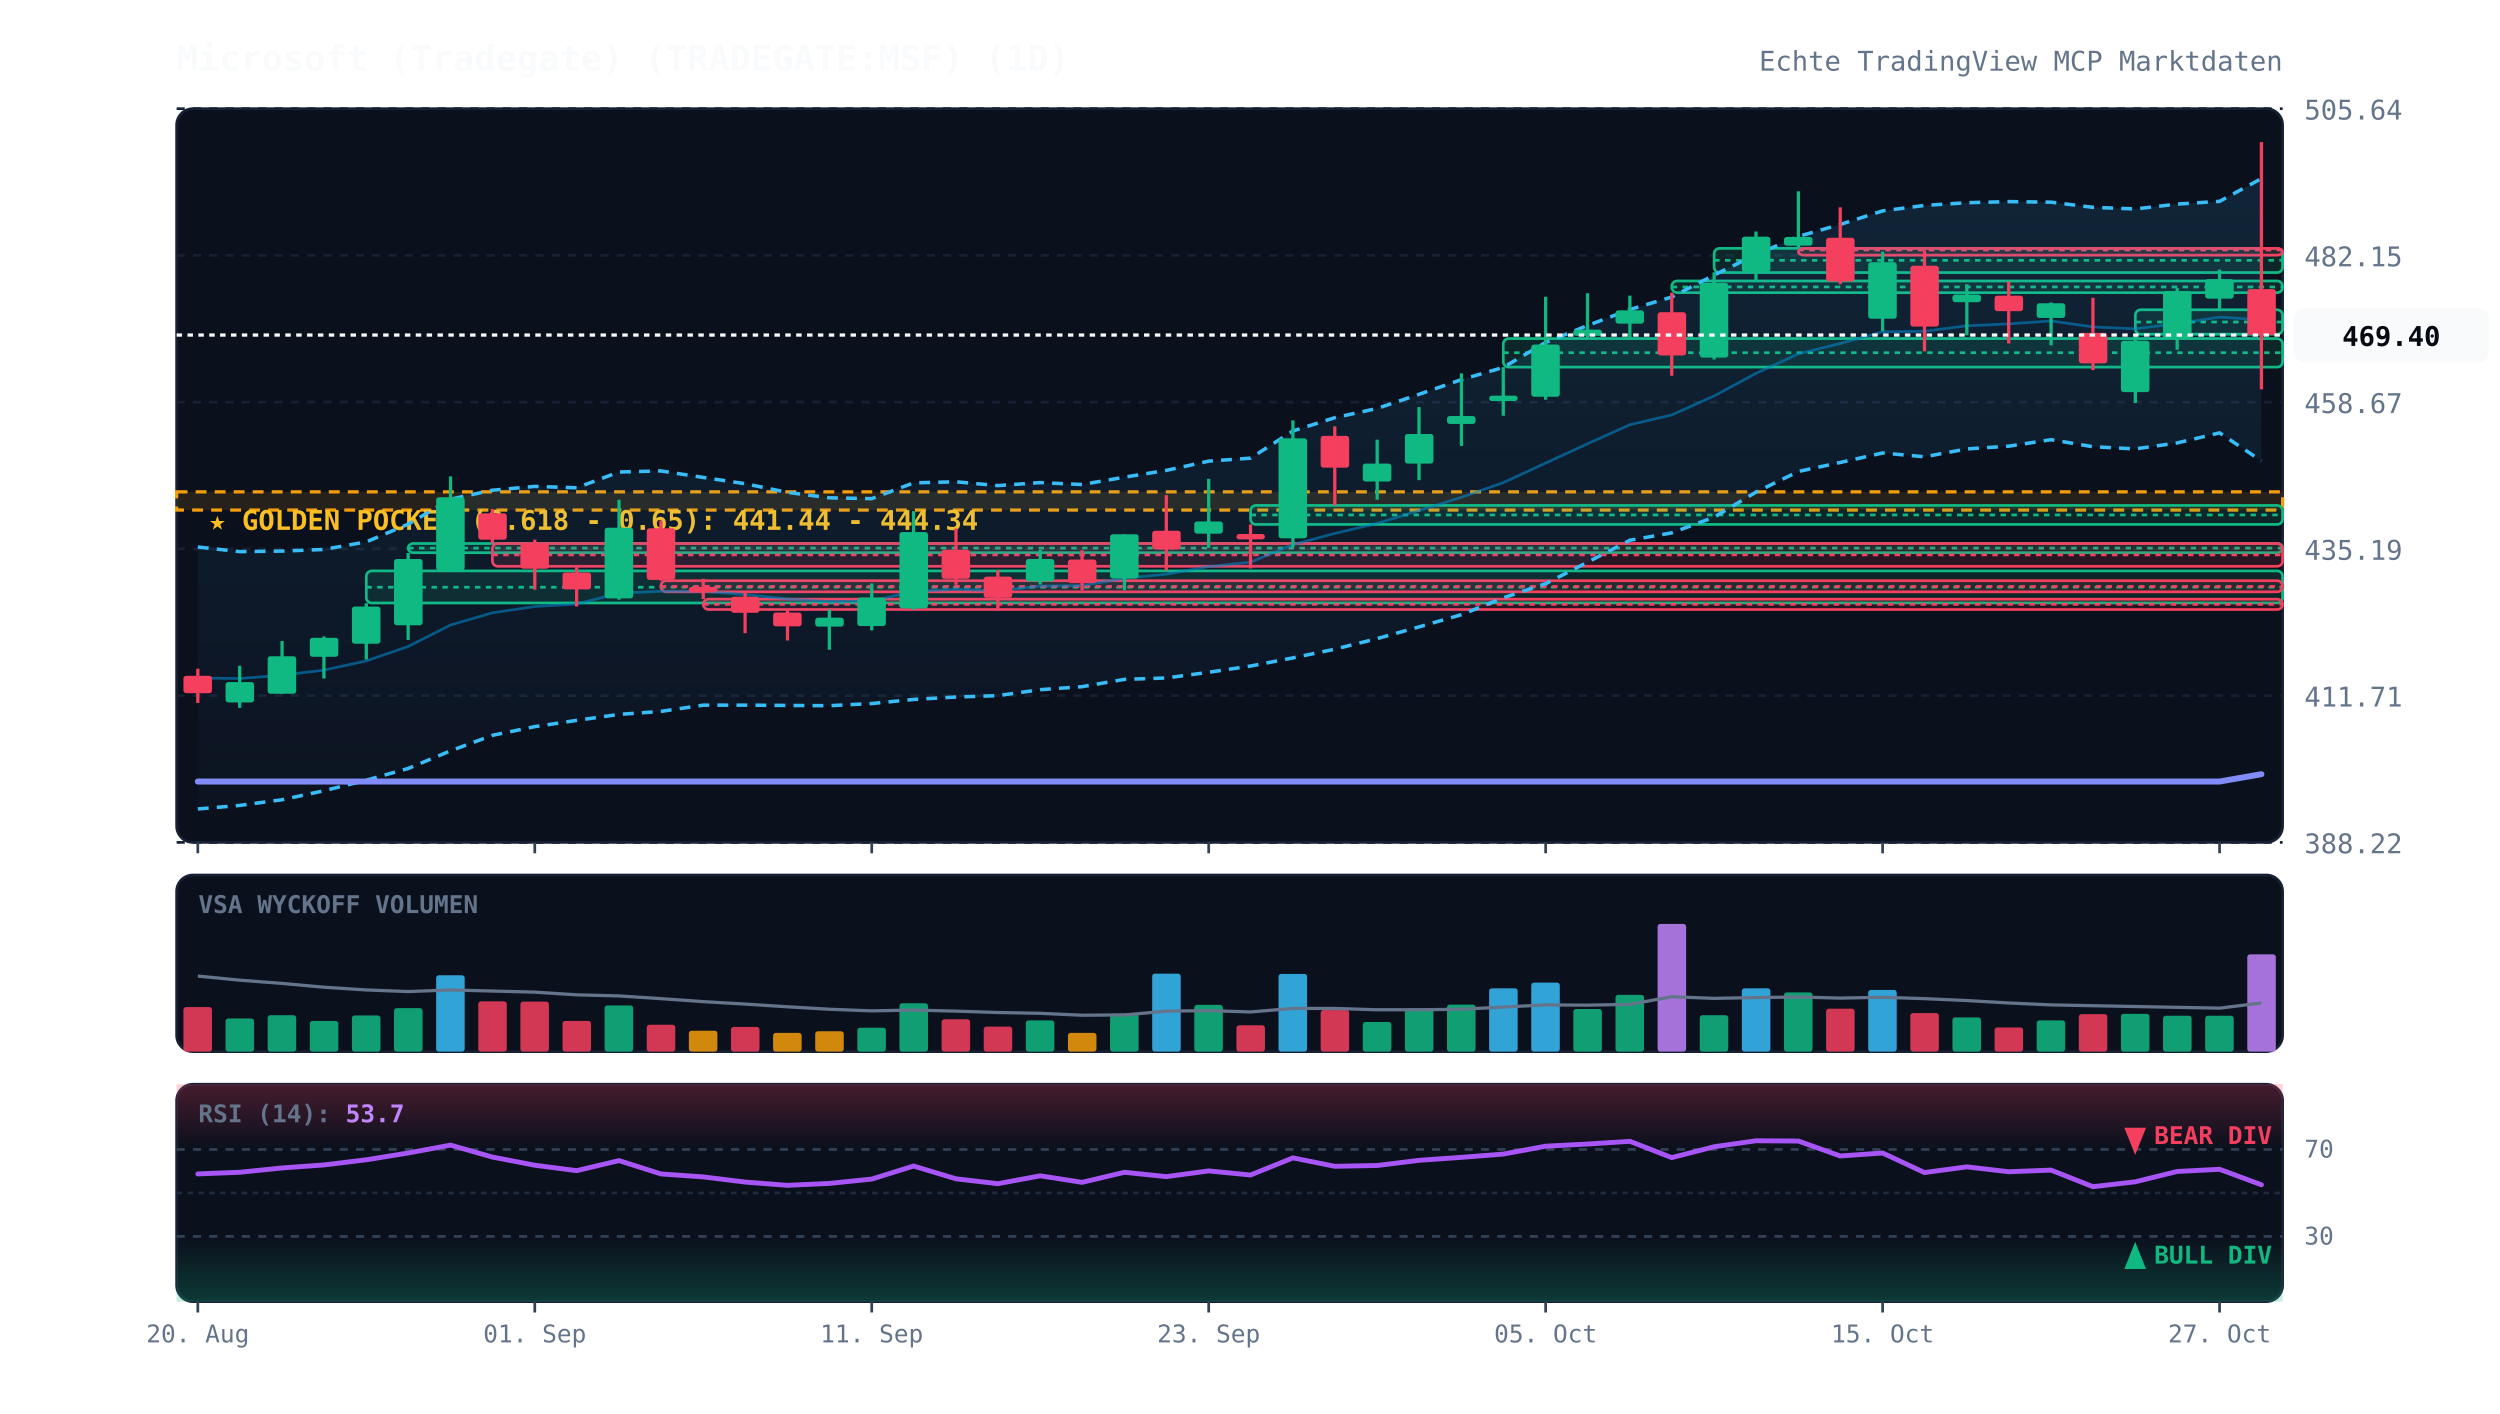
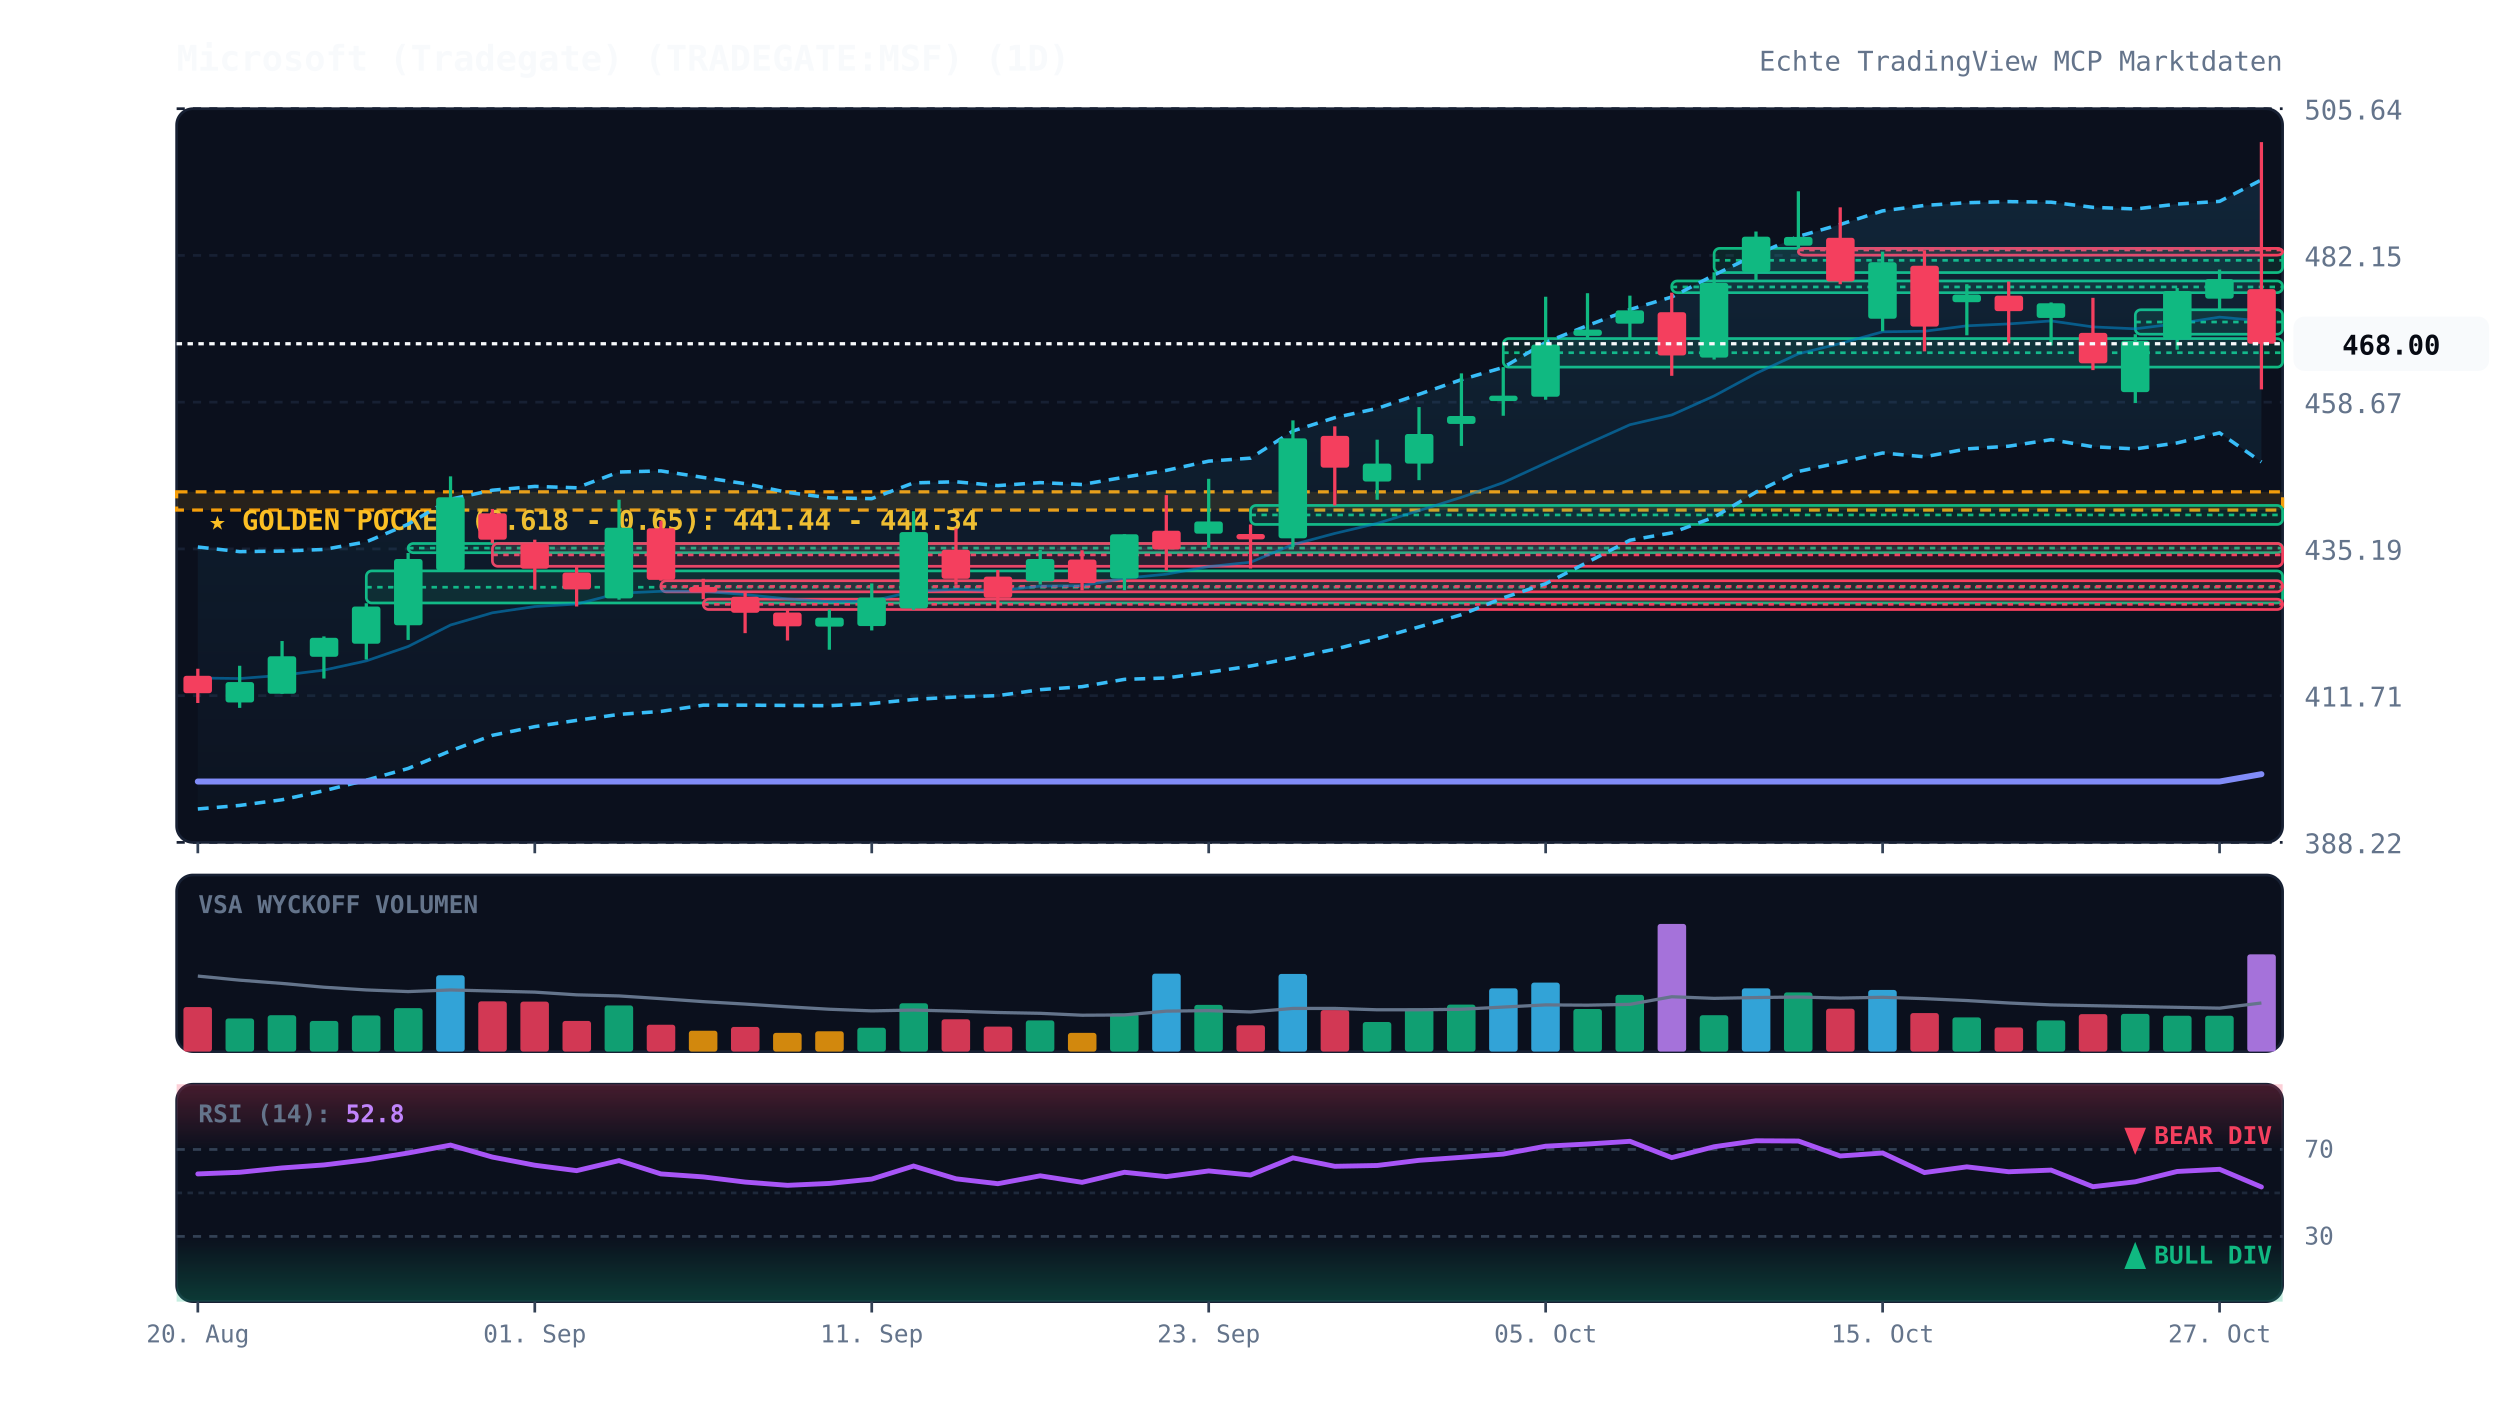
<svg xmlns="http://www.w3.org/2000/svg" viewBox="0 0 920 520" width="100%" height="100%" style="background:#070a13; font-family:'JetBrains Mono', monospace;">
  <defs>
    <linearGradient id="cloud-grad" x1="0%" y1="0%" x2="0%" y2="100%">
      <stop offset="0%" stop-color="#38bdf8" stop-opacity="0.12" />
      <stop offset="100%" stop-color="#38bdf8" stop-opacity="0.02" />
    </linearGradient>
    <linearGradient id="rsi-overbought" x1="0%" y1="0%" x2="0%" y2="100%">
      <stop offset="0%" stop-color="#f43f5e" stop-opacity="0.25" />
      <stop offset="100%" stop-color="#f43f5e" stop-opacity="0.0" />
    </linearGradient>
    <linearGradient id="rsi-oversold" x1="0%" y1="0%" x2="0%" y2="100%">
      <stop offset="0%" stop-color="#10b981" stop-opacity="0.0" />
      <stop offset="100%" stop-color="#10b981" stop-opacity="0.25" />
    </linearGradient>
  </defs>
  <rect x="65" y="40" width="775" height="270" fill="#0b101d" rx="6" stroke="#172033" stroke-width="1" />
  <rect x="65" y="322" width="775" height="65" fill="#0b101d" rx="6" stroke="#172033" stroke-width="1" />
  <rect x="65" y="399" width="775" height="80" fill="#0b101d" rx="6" stroke="#172033" stroke-width="1" />
  <line x1="65" y1="310.0" x2="840" y2="310.0" stroke="#172033" stroke-dasharray="3,3" stroke-width="1" />
  <text x="848" y="314.0" fill="#64748b" font-size="10" text-anchor="start">388.22</text>
  <line x1="65" y1="256.0" x2="840" y2="256.0" stroke="#172033" stroke-dasharray="3,3" stroke-width="1" />
  <text x="848" y="260.0" fill="#64748b" font-size="10" text-anchor="start">411.71</text>
  <line x1="65" y1="202.0" x2="840" y2="202.0" stroke="#172033" stroke-dasharray="3,3" stroke-width="1" />
  <text x="848" y="206.0" fill="#64748b" font-size="10" text-anchor="start">435.19</text>
  <line x1="65" y1="148.0" x2="840" y2="148.0" stroke="#172033" stroke-dasharray="3,3" stroke-width="1" />
  <text x="848" y="152.0" fill="#64748b" font-size="10" text-anchor="start">458.67</text>
  <line x1="65" y1="94.0" x2="840" y2="94.0" stroke="#172033" stroke-dasharray="3,3" stroke-width="1" />
  <text x="848" y="98.0" fill="#64748b" font-size="10" text-anchor="start">482.15</text>
  <line x1="65" y1="40.0" x2="840" y2="40.0" stroke="#172033" stroke-dasharray="3,3" stroke-width="1" />
  <text x="848" y="44.0" fill="#64748b" font-size="10" text-anchor="start">505.64</text>
  <rect x="65" y="181.0" width="775" height="6.7" fill="rgba(245, 158, 11, 0.12)" stroke="#f59e0b" stroke-dasharray="4,3" stroke-width="1.2" />
  <text x="77" y="195.0" fill="#fbbf24" font-size="10" font-weight="bold">★ GOLDEN POCKET (0.618 - 0.65): 441.44 - 444.34</text>
  <rect x="134.8" y="210.1" width="705.2" height="11.8" fill="rgba(16, 185, 129, 0.13)" stroke="#10b981" stroke-width="1" rx="2" />
  <line x1="134.8" y1="216.1" x2="840" y2="216.1" stroke="#10b981" stroke-dasharray="2,2" stroke-width="1" />
  <rect x="150.2" y="200.0" width="689.8" height="3.4" fill="rgba(16, 185, 129, 0.13)" stroke="#10b981" stroke-width="1" rx="2" />
  <line x1="150.2" y1="201.7" x2="840" y2="201.7" stroke="#10b981" stroke-dasharray="2,2" stroke-width="1" />
  <rect x="181.2" y="200.0" width="658.8" height="8.4" fill="rgba(244, 63, 94, 0.13)" stroke="#f43f5e" stroke-width="1" rx="2" />
  <line x1="181.2" y1="204.2" x2="840" y2="204.2" stroke="#f43f5e" stroke-dasharray="2,2" stroke-width="1" />
  <rect x="243.2" y="213.7" width="596.8" height="4.1" fill="rgba(244, 63, 94, 0.13)" stroke="#f43f5e" stroke-width="1" rx="2" />
  <line x1="243.2" y1="215.8" x2="840" y2="215.8" stroke="#f43f5e" stroke-dasharray="2,2" stroke-width="1" />
  <rect x="258.8" y="220.5" width="581.2" height="3.8" fill="rgba(244, 63, 94, 0.13)" stroke="#f43f5e" stroke-width="1" rx="2" />
  <line x1="258.8" y1="222.4" x2="840" y2="222.4" stroke="#f43f5e" stroke-dasharray="2,2" stroke-width="1" />
  <rect x="460.2" y="186.0" width="379.8" height="7.0" fill="rgba(16, 185, 129, 0.13)" stroke="#10b981" stroke-width="1" rx="2" />
  <line x1="460.2" y1="189.5" x2="840" y2="189.5" stroke="#10b981" stroke-dasharray="2,2" stroke-width="1" />
  <rect x="553.2" y="124.6" width="286.8" height="10.5" fill="rgba(16, 185, 129, 0.13)" stroke="#10b981" stroke-width="1" rx="2" />
  <line x1="553.2" y1="129.8" x2="840" y2="129.8" stroke="#10b981" stroke-dasharray="2,2" stroke-width="1" />
  <rect x="615.2" y="103.4" width="224.8" height="4.3" fill="rgba(16, 185, 129, 0.13)" stroke="#10b981" stroke-width="1" rx="2" />
  <line x1="615.2" y1="105.6" x2="840" y2="105.6" stroke="#10b981" stroke-dasharray="2,2" stroke-width="1" />
  <rect x="630.8" y="91.4" width="209.2" height="8.9" fill="rgba(16, 185, 129, 0.13)" stroke="#10b981" stroke-width="1" rx="2" />
  <line x1="630.8" y1="95.8" x2="840" y2="95.8" stroke="#10b981" stroke-dasharray="2,2" stroke-width="1" />
  <rect x="661.8" y="91.4" width="178.2" height="2.5" fill="rgba(244, 63, 94, 0.13)" stroke="#f43f5e" stroke-width="1" rx="2" />
  <line x1="661.8" y1="92.0" x2="840" y2="92.0" stroke="#f43f5e" stroke-dasharray="2,2" stroke-width="1" />
  <rect x="785.8" y="114.0" width="54.2" height="9.0" fill="rgba(16, 185, 129, 0.13)" stroke="#10b981" stroke-width="1" rx="2" />
  <line x1="785.8" y1="118.5" x2="840" y2="118.5" stroke="#10b981" stroke-dasharray="2,2" stroke-width="1" />
-   <polygon points="72.8,201.3 88.2,203.0 103.8,202.8 119.2,202.2 134.8,199.4 150.2,192.9 165.8,183.7 181.2,180.4 196.8,179.0 212.2,179.5 227.8,173.7 243.2,173.3 258.8,175.7 274.2,178.0 289.8,181.2 305.2,183.2 320.8,183.5 336.2,177.7 351.8,177.3 367.2,178.7 382.8,177.6 398.2,178.3 413.8,175.6 429.2,173.1 444.8,169.7 460.2,168.6 475.8,158.6 491.2,153.7 506.8,150.3 522.2,145.1 537.8,139.7 553.2,135.2 568.8,126.0 584.2,119.8 599.8,113.9 615.2,109.3 630.8,101.2 646.2,93.7 661.8,87.0 677.2,82.6 692.8,77.6 708.2,75.6 723.8,74.6 739.2,74.2 754.8,74.4 770.2,76.3 785.8,76.9 801.2,75.1 816.8,74.1 832.2,65.7 832.2,169.6 816.8,159.3 801.2,163.0 785.8,165.2 770.2,164.4 754.8,161.8 739.2,164.2 723.8,165.2 708.2,168.1 692.8,166.7 677.2,170.2 661.8,173.5 646.2,181.1 630.8,190.3 615.2,196.1 599.8,198.8 584.2,206.9 568.8,214.8 553.2,220.0 537.8,226.2 522.2,230.7 506.8,235.0 491.2,238.9 475.8,242.1 460.2,245.1 444.8,247.4 429.2,249.5 413.8,250.0 398.2,252.7 382.8,253.8 367.2,256.0 351.8,256.5 336.2,257.4 320.8,258.9 305.2,259.7 289.8,259.6 274.2,259.5 258.8,259.5 243.2,261.8 227.8,262.9 212.2,265.1 196.8,267.4 181.2,270.6 165.8,276.3 150.2,282.8 134.8,287.1 119.2,291.0 103.8,294.3 88.2,296.4 72.8,297.7" fill="url(#cloud-grad)" />
-   <polyline points="72.8,201.3 88.2,203.0 103.8,202.8 119.2,202.2 134.8,199.4 150.2,192.9 165.8,183.7 181.2,180.4 196.8,179.0 212.2,179.5 227.8,173.7 243.2,173.3 258.8,175.7 274.2,178.0 289.8,181.2 305.2,183.2 320.8,183.5 336.2,177.7 351.8,177.3 367.2,178.7 382.8,177.6 398.2,178.3 413.8,175.6 429.2,173.1 444.8,169.7 460.2,168.6 475.8,158.6 491.2,153.7 506.8,150.3 522.2,145.1 537.8,139.7 553.2,135.2 568.8,126.0 584.2,119.8 599.8,113.9 615.2,109.3 630.8,101.2 646.2,93.7 661.8,87.0 677.2,82.6 692.8,77.6 708.2,75.6 723.8,74.6 739.2,74.2 754.8,74.4 770.2,76.3 785.8,76.9 801.2,75.1 816.8,74.1 832.2,65.7" fill="none" stroke="#38bdf8" stroke-width="1.3" stroke-dasharray="4,3" />
-   <polyline points="72.8,297.7 88.2,296.4 103.8,294.3 119.2,291.0 134.8,287.1 150.2,282.8 165.8,276.3 181.2,270.6 196.8,267.4 212.2,265.1 227.8,262.9 243.2,261.8 258.8,259.5 274.2,259.5 289.8,259.6 305.2,259.7 320.8,258.9 336.2,257.4 351.8,256.5 367.2,256.0 382.8,253.8 398.2,252.7 413.8,250.0 429.2,249.5 444.8,247.4 460.2,245.1 475.8,242.1 491.2,238.9 506.8,235.0 522.2,230.7 537.8,226.2 553.2,220.0 568.8,214.8 584.2,206.9 599.8,198.8 615.2,196.1 630.8,190.3 646.2,181.1 661.8,173.5 677.2,170.2 692.8,166.7 708.2,168.1 723.8,165.2 739.2,164.2 754.8,161.8 770.2,164.4 785.8,165.2 801.2,163.0 816.8,159.3 832.2,169.6" fill="none" stroke="#38bdf8" stroke-width="1.3" stroke-dasharray="4,3" />
-   <polyline points="72.8,249.5 88.2,249.7 103.8,248.5 119.2,246.6 134.8,243.2 150.2,237.9 165.8,230.0 181.2,225.5 196.8,223.2 212.2,222.3 227.8,218.3 243.2,217.6 258.8,217.6 274.2,218.8 289.8,220.4 305.2,221.4 320.8,221.2 336.2,217.6 351.8,216.9 367.2,217.4 382.8,215.7 398.2,215.5 413.8,212.8 429.2,211.3 444.8,208.5 460.2,206.9 475.8,200.4 491.2,196.3 506.8,192.6 522.2,187.9 537.8,183.0 553.2,177.6 568.8,170.4 584.2,163.3 599.8,156.3 615.2,152.7 630.8,145.7 646.2,137.4 661.8,130.2 677.2,126.4 692.8,122.1 708.2,121.9 723.8,119.9 739.2,119.2 754.8,118.1 770.2,120.3 785.8,121.0 801.2,119.1 816.8,116.7 832.2,117.7" fill="none" stroke="#0284c7" stroke-width="1.0" stroke-opacity="0.6" />
+   <polygon points="72.8,201.3 88.2,203.0 103.8,202.8 119.2,202.2 134.8,199.4 150.2,192.9 165.8,183.7 181.2,180.4 196.8,179.0 212.2,179.5 227.8,173.7 243.2,173.3 258.8,175.7 274.2,178.0 289.8,181.2 305.2,183.2 320.8,183.5 336.2,177.7 351.8,177.3 367.2,178.7 382.8,177.6 398.2,178.3 413.8,175.6 429.2,173.1 444.8,169.7 460.2,168.6 475.8,158.6 491.2,153.7 506.8,150.3 522.2,145.1 537.8,139.7 553.2,135.2 568.8,126.0 584.2,119.8 599.8,113.9 615.2,109.3 630.8,101.2 646.2,93.7 661.8,87.0 677.2,82.6 692.8,77.6 708.2,75.6 723.8,74.6 739.2,74.2 754.8,74.4 770.2,76.3 785.8,76.9 801.2,75.1 816.8,74.1 832.2,66.2 832.2,170.0 816.8,159.3 801.2,163.0 785.8,165.2 770.2,164.4 754.8,161.8 739.2,164.2 723.8,165.2 708.2,168.1 692.8,166.7 677.2,170.2 661.8,173.5 646.2,181.1 630.8,190.3 615.2,196.1 599.8,198.8 584.2,206.9 568.8,214.8 553.2,220.0 537.8,226.2 522.2,230.7 506.8,235.0 491.2,238.9 475.8,242.1 460.2,245.1 444.8,247.4 429.2,249.5 413.8,250.0 398.2,252.7 382.8,253.8 367.2,256.0 351.8,256.5 336.2,257.4 320.8,258.9 305.2,259.7 289.8,259.6 274.2,259.5 258.8,259.5 243.2,261.8 227.8,262.9 212.2,265.1 196.8,267.4 181.2,270.6 165.8,276.3 150.2,282.8 134.8,287.1 119.2,291.0 103.8,294.3 88.2,296.4 72.8,297.7" fill="url(#cloud-grad)" />
+   <polyline points="72.8,201.3 88.2,203.0 103.8,202.8 119.2,202.2 134.8,199.4 150.2,192.9 165.8,183.7 181.2,180.4 196.8,179.0 212.2,179.5 227.8,173.7 243.2,173.3 258.8,175.7 274.2,178.0 289.8,181.2 305.2,183.2 320.8,183.5 336.2,177.7 351.8,177.3 367.2,178.7 382.8,177.6 398.2,178.3 413.8,175.6 429.2,173.1 444.8,169.7 460.2,168.6 475.8,158.6 491.2,153.7 506.8,150.3 522.2,145.1 537.8,139.7 553.2,135.2 568.8,126.0 584.2,119.8 599.8,113.9 615.2,109.3 630.8,101.2 646.2,93.7 661.8,87.0 677.2,82.6 692.8,77.6 708.2,75.6 723.8,74.6 739.2,74.2 754.8,74.4 770.2,76.3 785.8,76.9 801.2,75.1 816.8,74.1 832.2,66.2" fill="none" stroke="#38bdf8" stroke-width="1.3" stroke-dasharray="4,3" />
+   <polyline points="72.8,297.7 88.2,296.4 103.8,294.3 119.2,291.0 134.8,287.1 150.2,282.8 165.8,276.3 181.2,270.6 196.8,267.4 212.2,265.1 227.8,262.9 243.2,261.8 258.8,259.5 274.2,259.5 289.8,259.6 305.2,259.7 320.8,258.9 336.2,257.4 351.8,256.5 367.2,256.0 382.8,253.8 398.2,252.7 413.8,250.0 429.2,249.5 444.8,247.4 460.2,245.1 475.8,242.1 491.2,238.9 506.8,235.0 522.2,230.7 537.8,226.2 553.2,220.0 568.8,214.8 584.2,206.9 599.8,198.8 615.2,196.1 630.8,190.3 646.2,181.1 661.8,173.5 677.2,170.2 692.8,166.7 708.2,168.1 723.8,165.2 739.2,164.2 754.8,161.8 770.2,164.4 785.8,165.2 801.2,163.0 816.8,159.3 832.2,170.0" fill="none" stroke="#38bdf8" stroke-width="1.3" stroke-dasharray="4,3" />
+   <polyline points="72.8,249.5 88.2,249.7 103.8,248.5 119.2,246.6 134.8,243.2 150.2,237.9 165.8,230.0 181.2,225.5 196.8,223.2 212.2,222.3 227.8,218.3 243.2,217.6 258.8,217.6 274.2,218.8 289.8,220.4 305.2,221.4 320.8,221.2 336.2,217.6 351.8,216.9 367.2,217.4 382.8,215.7 398.2,215.5 413.8,212.8 429.2,211.3 444.8,208.5 460.2,206.9 475.8,200.4 491.2,196.3 506.8,192.6 522.2,187.9 537.8,183.0 553.2,177.6 568.8,170.4 584.2,163.3 599.8,156.3 615.2,152.7 630.8,145.7 646.2,137.4 661.8,130.2 677.2,126.4 692.8,122.1 708.2,121.9 723.8,119.9 739.2,119.2 754.8,118.1 770.2,120.3 785.8,121.0 801.2,119.1 816.8,116.7 832.2,118.1" fill="none" stroke="#0284c7" stroke-width="1.0" stroke-opacity="0.6" />
  <polyline points="72.8,287.6 88.2,287.6 103.8,287.6 119.2,287.6 134.8,287.6 150.2,287.6 165.8,287.6 181.2,287.6 196.8,287.6 212.2,287.6 227.8,287.6 243.2,287.6 258.8,287.6 274.2,287.6 289.8,287.6 305.2,287.6 320.8,287.6 336.2,287.6 351.8,287.6 367.2,287.6 382.8,287.6 398.2,287.6 413.8,287.6 429.2,287.6 444.8,287.6 460.2,287.6 475.8,287.6 491.2,287.6 506.8,287.6 522.2,287.6 537.8,287.6 553.2,287.6 568.8,287.6 584.2,287.6 599.8,287.6 615.2,287.6 630.8,287.6 646.2,287.6 661.8,287.6 677.2,287.6 692.8,287.6 708.2,287.6 723.8,287.6 739.2,287.6 754.8,287.6 770.2,287.6 785.8,287.6 801.2,287.6 816.8,287.6 832.2,284.9" fill="none" stroke="#818cf8" stroke-width="2.2" stroke-linecap="round" />
  <line x1="72.8" y1="246.1" x2="72.8" y2="258.7" stroke="#f43f5e" stroke-width="1.2" />
  <rect x="67.5" y="248.7" width="10.5" height="6.4" fill="#f43f5e" rx="1" />
  <line x1="88.2" y1="245.0" x2="88.2" y2="260.5" stroke="#10b981" stroke-width="1.2" />
  <rect x="83.0" y="251.0" width="10.5" height="7.5" fill="#10b981" rx="1" />
  <line x1="103.8" y1="235.9" x2="103.8" y2="255.3" stroke="#10b981" stroke-width="1.2" />
  <rect x="98.5" y="241.5" width="10.5" height="13.8" fill="#10b981" rx="1" />
  <line x1="119.2" y1="234.2" x2="119.2" y2="249.7" stroke="#10b981" stroke-width="1.2" />
  <rect x="114.0" y="234.7" width="10.5" height="7.0" fill="#10b981" rx="1" />
  <line x1="134.8" y1="222.0" x2="134.8" y2="242.7" stroke="#10b981" stroke-width="1.2" />
  <rect x="129.5" y="223.2" width="10.5" height="13.7" fill="#10b981" rx="1" />
  <line x1="150.2" y1="203.5" x2="150.2" y2="235.5" stroke="#10b981" stroke-width="1.2" />
  <rect x="145.0" y="205.7" width="10.5" height="24.4" fill="#10b981" rx="1" />
  <line x1="165.8" y1="175.3" x2="165.8" y2="210.1" stroke="#10b981" stroke-width="1.2" />
  <rect x="160.5" y="183.0" width="10.5" height="26.9" fill="#10b981" rx="1" />
  <line x1="181.2" y1="187.3" x2="181.2" y2="200.0" stroke="#f43f5e" stroke-width="1.2" />
  <rect x="176.0" y="188.9" width="10.5" height="9.7" fill="#f43f5e" rx="1" />
  <line x1="196.8" y1="198.6" x2="196.8" y2="217.0" stroke="#f43f5e" stroke-width="1.2" />
  <rect x="191.5" y="200.1" width="10.5" height="9.2" fill="#f43f5e" rx="1" />
  <line x1="212.2" y1="208.4" x2="212.2" y2="223.2" stroke="#f43f5e" stroke-width="1.2" />
  <rect x="207.0" y="210.7" width="10.5" height="6.2" fill="#f43f5e" rx="1" />
  <line x1="227.8" y1="183.9" x2="227.8" y2="220.7" stroke="#10b981" stroke-width="1.2" />
  <rect x="222.5" y="194.2" width="10.5" height="26.0" fill="#10b981" rx="1" />
  <line x1="243.2" y1="191.6" x2="243.2" y2="213.7" stroke="#f43f5e" stroke-width="1.2" />
  <rect x="238.0" y="194.4" width="10.5" height="19.0" fill="#f43f5e" rx="1" />
  <line x1="258.8" y1="213.0" x2="258.8" y2="220.5" stroke="#f43f5e" stroke-width="1.2" />
  <rect x="253.5" y="216.0" width="10.5" height="2.0" fill="#f43f5e" rx="1" />
  <line x1="274.2" y1="217.8" x2="274.2" y2="233.0" stroke="#f43f5e" stroke-width="1.2" />
  <rect x="269.0" y="219.6" width="10.5" height="5.9" fill="#f43f5e" rx="1" />
  <line x1="289.8" y1="224.3" x2="289.8" y2="235.7" stroke="#f43f5e" stroke-width="1.2" />
  <rect x="284.5" y="225.4" width="10.5" height="5.1" fill="#f43f5e" rx="1" />
  <line x1="305.2" y1="224.3" x2="305.2" y2="239.1" stroke="#10b981" stroke-width="1.2" />
  <rect x="300.0" y="227.3" width="10.5" height="3.3" fill="#10b981" rx="1" />
  <line x1="320.8" y1="214.7" x2="320.8" y2="232.0" stroke="#10b981" stroke-width="1.2" />
  <rect x="315.5" y="219.9" width="10.5" height="10.5" fill="#10b981" rx="1" />
  <line x1="336.2" y1="188.1" x2="336.2" y2="224.4" stroke="#10b981" stroke-width="1.2" />
  <rect x="331.0" y="195.8" width="10.5" height="28.1" fill="#10b981" rx="1" />
  <line x1="351.8" y1="194.5" x2="351.8" y2="215.2" stroke="#f43f5e" stroke-width="1.2" />
  <rect x="346.5" y="202.3" width="10.5" height="10.7" fill="#f43f5e" rx="1" />
  <line x1="367.2" y1="209.8" x2="367.2" y2="224.6" stroke="#f43f5e" stroke-width="1.2" />
  <rect x="362.0" y="212.2" width="10.5" height="7.8" fill="#f43f5e" rx="1" />
  <line x1="382.8" y1="202.4" x2="382.8" y2="215.1" stroke="#10b981" stroke-width="1.2" />
  <rect x="377.5" y="205.7" width="10.5" height="8.3" fill="#10b981" rx="1" />
  <line x1="398.2" y1="202.5" x2="398.2" y2="217.3" stroke="#f43f5e" stroke-width="1.2" />
  <rect x="393.0" y="205.9" width="10.5" height="8.7" fill="#f43f5e" rx="1" />
  <line x1="413.8" y1="196.6" x2="413.8" y2="217.2" stroke="#10b981" stroke-width="1.2" />
  <rect x="408.5" y="196.6" width="10.5" height="16.3" fill="#10b981" rx="1" />
  <line x1="429.2" y1="182.2" x2="429.2" y2="209.9" stroke="#f43f5e" stroke-width="1.2" />
  <rect x="424.0" y="195.3" width="10.5" height="6.9" fill="#f43f5e" rx="1" />
  <line x1="444.8" y1="176.2" x2="444.8" y2="201.6" stroke="#10b981" stroke-width="1.2" />
  <rect x="439.5" y="191.9" width="10.5" height="4.5" fill="#10b981" rx="1" />
  <line x1="460.2" y1="193.0" x2="460.2" y2="209.2" stroke="#f43f5e" stroke-width="1.2" />
  <rect x="455.0" y="196.5" width="10.5" height="2.0" fill="#f43f5e" rx="1" />
  <line x1="475.8" y1="154.7" x2="475.8" y2="201.3" stroke="#10b981" stroke-width="1.2" />
  <rect x="470.5" y="161.3" width="10.5" height="36.8" fill="#10b981" rx="1" />
  <line x1="491.2" y1="156.9" x2="491.2" y2="186.0" stroke="#f43f5e" stroke-width="1.2" />
  <rect x="486.0" y="160.4" width="10.5" height="11.7" fill="#f43f5e" rx="1" />
  <line x1="506.8" y1="161.8" x2="506.8" y2="183.9" stroke="#10b981" stroke-width="1.2" />
  <rect x="501.5" y="170.6" width="10.5" height="6.6" fill="#10b981" rx="1" />
  <line x1="522.2" y1="149.8" x2="522.2" y2="176.7" stroke="#10b981" stroke-width="1.2" />
  <rect x="517.0" y="159.7" width="10.5" height="10.9" fill="#10b981" rx="1" />
  <line x1="537.8" y1="137.4" x2="537.8" y2="164.1" stroke="#10b981" stroke-width="1.2" />
  <rect x="532.5" y="153.1" width="10.5" height="2.9" fill="#10b981" rx="1" />
  <line x1="553.2" y1="135.1" x2="553.2" y2="153.0" stroke="#10b981" stroke-width="1.2" />
  <rect x="548.0" y="145.6" width="10.5" height="2.0" fill="#10b981" rx="1" />
  <line x1="568.8" y1="109.2" x2="568.8" y2="147.1" stroke="#10b981" stroke-width="1.2" />
  <rect x="563.5" y="126.8" width="10.5" height="19.2" fill="#10b981" rx="1" />
  <line x1="584.2" y1="107.9" x2="584.2" y2="124.6" stroke="#10b981" stroke-width="1.2" />
  <rect x="579.0" y="121.3" width="10.5" height="2.3" fill="#10b981" rx="1" />
  <line x1="599.8" y1="108.8" x2="599.8" y2="124.7" stroke="#10b981" stroke-width="1.2" />
  <rect x="594.5" y="114.2" width="10.5" height="4.9" fill="#10b981" rx="1" />
  <line x1="615.2" y1="107.7" x2="615.2" y2="138.3" stroke="#f43f5e" stroke-width="1.2" />
  <rect x="610.0" y="114.9" width="10.5" height="15.9" fill="#f43f5e" rx="1" />
  <line x1="630.8" y1="100.2" x2="630.8" y2="132.3" stroke="#10b981" stroke-width="1.2" />
  <rect x="625.5" y="104.1" width="10.5" height="27.5" fill="#10b981" rx="1" />
  <line x1="646.2" y1="85.2" x2="646.2" y2="103.4" stroke="#10b981" stroke-width="1.2" />
  <rect x="641.0" y="87.1" width="10.5" height="13.0" fill="#10b981" rx="1" />
  <line x1="661.8" y1="70.4" x2="661.8" y2="91.4" stroke="#10b981" stroke-width="1.2" />
  <rect x="656.5" y="87.2" width="10.5" height="3.2" fill="#10b981" rx="1" />
  <line x1="677.2" y1="76.3" x2="677.2" y2="104.6" stroke="#f43f5e" stroke-width="1.2" />
  <rect x="672.0" y="87.5" width="10.5" height="16.1" fill="#f43f5e" rx="1" />
  <line x1="692.8" y1="92.6" x2="692.8" y2="121.9" stroke="#10b981" stroke-width="1.2" />
  <rect x="687.5" y="96.5" width="10.5" height="20.8" fill="#10b981" rx="1" />
  <line x1="708.2" y1="92.1" x2="708.2" y2="129.3" stroke="#f43f5e" stroke-width="1.2" />
  <rect x="703.0" y="97.8" width="10.5" height="22.4" fill="#f43f5e" rx="1" />
  <line x1="723.8" y1="104.6" x2="723.8" y2="123.4" stroke="#10b981" stroke-width="1.2" />
  <rect x="718.5" y="108.4" width="10.5" height="2.8" fill="#10b981" rx="1" />
  <line x1="739.2" y1="103.6" x2="739.2" y2="126.4" stroke="#f43f5e" stroke-width="1.2" />
  <rect x="734.0" y="108.8" width="10.5" height="5.7" fill="#f43f5e" rx="1" />
  <line x1="754.8" y1="111.3" x2="754.8" y2="127.1" stroke="#10b981" stroke-width="1.2" />
  <rect x="749.5" y="111.6" width="10.5" height="5.4" fill="#10b981" rx="1" />
  <line x1="770.2" y1="109.6" x2="770.2" y2="136.2" stroke="#f43f5e" stroke-width="1.2" />
  <rect x="765.0" y="122.5" width="10.5" height="11.2" fill="#f43f5e" rx="1" />
  <line x1="785.8" y1="123.0" x2="785.8" y2="148.3" stroke="#10b981" stroke-width="1.2" />
  <rect x="780.5" y="125.4" width="10.5" height="18.9" fill="#10b981" rx="1" />
  <line x1="801.2" y1="106.0" x2="801.2" y2="128.7" stroke="#10b981" stroke-width="1.2" />
  <rect x="796.0" y="107.1" width="10.5" height="17.6" fill="#10b981" rx="1" />
  <line x1="816.8" y1="99.2" x2="816.8" y2="114.0" stroke="#10b981" stroke-width="1.2" />
  <rect x="811.5" y="102.7" width="10.5" height="7.2" fill="#10b981" rx="1" />
  <line x1="832.2" y1="52.3" x2="832.2" y2="143.3" stroke="#f43f5e" stroke-width="1.2" />
-   <rect x="827.0" y="106.4" width="10.5" height="16.9" fill="#f43f5e" rx="1" />
-   <line x1="65" y1="123.3" x2="840" y2="123.3" stroke="#f8fafc" stroke-width="1.2" stroke-dasharray="2,2" />
-   <rect x="844" y="113.3" width="72" height="20" fill="#f8fafc" rx="4" />
-   <text x="880" y="127.3" fill="#070a13" font-size="10" font-weight="bold" text-anchor="middle">469.40</text>
+   <rect x="827.0" y="106.4" width="10.5" height="20.1" fill="#f43f5e" rx="1" />
+   <line x1="65" y1="126.5" x2="840" y2="126.5" stroke="#f8fafc" stroke-width="1.2" stroke-dasharray="2,2" />
+   <rect x="844" y="116.5" width="72" height="20" fill="#f8fafc" rx="4" />
+   <text x="880" y="130.5" fill="#070a13" font-size="10" font-weight="bold" text-anchor="middle">468.00</text>
  <text x="73" y="336" fill="#64748b" font-size="9" font-weight="bold">VSA WYCKOFF VOLUMEN</text>
  <rect x="67.5" y="370.6" width="10.5" height="16.4" fill="#f43f5e" opacity="0.85" rx="1" />
  <rect x="83.0" y="374.8" width="10.5" height="12.2" fill="#10b981" opacity="0.85" rx="1" />
  <rect x="98.5" y="373.6" width="10.5" height="13.4" fill="#10b981" opacity="0.85" rx="1" />
  <rect x="114.0" y="375.7" width="10.5" height="11.3" fill="#10b981" opacity="0.85" rx="1" />
  <rect x="129.5" y="373.7" width="10.5" height="13.3" fill="#10b981" opacity="0.85" rx="1" />
  <rect x="145.0" y="371.0" width="10.5" height="16.0" fill="#10b981" opacity="0.85" rx="1" />
  <rect x="160.5" y="358.9" width="10.5" height="28.1" fill="#38bdf8" opacity="0.85" rx="1" />
  <rect x="176.0" y="368.5" width="10.5" height="18.5" fill="#f43f5e" opacity="0.85" rx="1" />
  <rect x="191.5" y="368.6" width="10.5" height="18.4" fill="#f43f5e" opacity="0.85" rx="1" />
  <rect x="207.0" y="375.7" width="10.5" height="11.3" fill="#f43f5e" opacity="0.85" rx="1" />
  <rect x="222.5" y="370.0" width="10.5" height="17.0" fill="#10b981" opacity="0.85" rx="1" />
  <rect x="238.0" y="377.1" width="10.5" height="9.9" fill="#f43f5e" opacity="0.85" rx="1" />
  <rect x="253.5" y="379.3" width="10.5" height="7.7" fill="#f59e0b" opacity="0.85" rx="1" />
  <rect x="269.0" y="377.9" width="10.5" height="9.1" fill="#f43f5e" opacity="0.85" rx="1" />
  <rect x="284.5" y="380.1" width="10.5" height="6.9" fill="#f59e0b" opacity="0.85" rx="1" />
  <rect x="300.0" y="379.5" width="10.5" height="7.5" fill="#f59e0b" opacity="0.85" rx="1" />
  <rect x="315.5" y="378.2" width="10.5" height="8.8" fill="#10b981" opacity="0.85" rx="1" />
  <rect x="331.0" y="369.2" width="10.5" height="17.8" fill="#10b981" opacity="0.85" rx="1" />
  <rect x="346.5" y="375.1" width="10.5" height="11.9" fill="#f43f5e" opacity="0.85" rx="1" />
  <rect x="362.0" y="377.8" width="10.5" height="9.2" fill="#f43f5e" opacity="0.85" rx="1" />
  <rect x="377.5" y="375.5" width="10.5" height="11.5" fill="#10b981" opacity="0.85" rx="1" />
  <rect x="393.0" y="380.1" width="10.5" height="6.9" fill="#f59e0b" opacity="0.85" rx="1" />
  <rect x="408.5" y="373.0" width="10.5" height="14.0" fill="#10b981" opacity="0.85" rx="1" />
  <rect x="424.0" y="358.3" width="10.5" height="28.7" fill="#38bdf8" opacity="0.85" rx="1" />
  <rect x="439.5" y="369.8" width="10.5" height="17.2" fill="#10b981" opacity="0.85" rx="1" />
  <rect x="455.0" y="377.3" width="10.5" height="9.7" fill="#f43f5e" opacity="0.85" rx="1" />
  <rect x="470.5" y="358.4" width="10.5" height="28.6" fill="#38bdf8" opacity="0.85" rx="1" />
  <rect x="486.0" y="371.7" width="10.5" height="15.3" fill="#f43f5e" opacity="0.85" rx="1" />
  <rect x="501.5" y="376.1" width="10.5" height="10.9" fill="#10b981" opacity="0.85" rx="1" />
  <rect x="517.0" y="371.2" width="10.5" height="15.8" fill="#10b981" opacity="0.85" rx="1" />
  <rect x="532.5" y="369.7" width="10.5" height="17.3" fill="#10b981" opacity="0.85" rx="1" />
  <rect x="548.0" y="363.7" width="10.5" height="23.3" fill="#38bdf8" opacity="0.85" rx="1" />
  <rect x="563.5" y="361.6" width="10.5" height="25.4" fill="#38bdf8" opacity="0.85" rx="1" />
  <rect x="579.0" y="371.3" width="10.5" height="15.7" fill="#10b981" opacity="0.85" rx="1" />
  <rect x="594.5" y="366.1" width="10.5" height="20.9" fill="#10b981" opacity="0.85" rx="1" />
  <rect x="610.0" y="340.0" width="10.5" height="47.0" fill="#c084fc" opacity="0.85" rx="1" />
  <rect x="625.5" y="373.6" width="10.5" height="13.4" fill="#10b981" opacity="0.85" rx="1" />
  <rect x="641.0" y="363.7" width="10.5" height="23.3" fill="#38bdf8" opacity="0.85" rx="1" />
  <rect x="656.5" y="365.2" width="10.5" height="21.8" fill="#10b981" opacity="0.85" rx="1" />
  <rect x="672.0" y="371.2" width="10.5" height="15.8" fill="#f43f5e" opacity="0.85" rx="1" />
  <rect x="687.5" y="364.3" width="10.5" height="22.7" fill="#38bdf8" opacity="0.85" rx="1" />
  <rect x="703.0" y="372.8" width="10.5" height="14.2" fill="#f43f5e" opacity="0.85" rx="1" />
  <rect x="718.5" y="374.4" width="10.5" height="12.6" fill="#10b981" opacity="0.85" rx="1" />
  <rect x="734.0" y="378.1" width="10.5" height="8.9" fill="#f43f5e" opacity="0.85" rx="1" />
  <rect x="749.5" y="375.5" width="10.5" height="11.5" fill="#10b981" opacity="0.85" rx="1" />
  <rect x="765.0" y="373.2" width="10.5" height="13.8" fill="#f43f5e" opacity="0.85" rx="1" />
  <rect x="780.5" y="373.1" width="10.5" height="13.9" fill="#10b981" opacity="0.85" rx="1" />
  <rect x="796.0" y="373.8" width="10.5" height="13.2" fill="#10b981" opacity="0.85" rx="1" />
  <rect x="811.5" y="373.8" width="10.5" height="13.2" fill="#10b981" opacity="0.85" rx="1" />
  <rect x="827.0" y="351.2" width="10.5" height="35.8" fill="#c084fc" opacity="0.85" rx="1" />
  <polyline points="72.8,359.2 88.2,360.7 103.8,361.9 119.2,363.3 134.8,364.3 150.2,364.9 165.8,364.3 181.2,364.7 196.8,365.1 212.2,366.1 227.8,366.5 243.2,367.5 258.8,368.6 274.2,369.5 289.8,370.5 305.2,371.4 320.8,372.0 336.2,371.7 351.8,372.1 367.2,372.6 382.8,372.9 398.2,373.6 413.8,373.5 429.2,372.1 444.8,371.9 460.2,372.4 475.8,371.1 491.2,371.1 506.8,371.6 522.2,371.6 537.8,371.4 553.2,370.6 568.8,369.8 584.2,369.9 599.8,369.6 615.2,366.8 630.8,367.4 646.2,367.1 661.8,366.9 677.2,367.3 692.8,367.0 708.2,367.5 723.8,368.2 739.2,369.1 754.8,369.8 770.2,370.1 785.8,370.4 801.2,370.7 816.8,371.0 832.2,369.1" fill="none" stroke="#64748b" stroke-width="1.2" />
  <rect x="65" y="399" width="775" height="24.0" fill="url(#rsi-overbought)" />
  <rect x="65" y="455.0" width="775" height="24.0" fill="url(#rsi-oversold)" />
  <line x1="65" y1="423.0" x2="840" y2="423.0" stroke="#334155" stroke-dasharray="3,3" stroke-width="1" />
  <text x="848" y="426.0" fill="#64748b" font-size="9">70</text>
  <line x1="65" y1="439.0" x2="840" y2="439.0" stroke="#1e293b" stroke-dasharray="2,2" stroke-width="1" />
  <line x1="65" y1="455.0" x2="840" y2="455.0" stroke="#334155" stroke-dasharray="3,3" stroke-width="1" />
  <text x="848" y="458.0" fill="#64748b" font-size="9">30</text>
-   <polyline points="72.8,432.0 88.2,431.4 103.8,429.8 119.2,428.7 134.8,426.8 150.2,424.3 165.8,421.4 181.2,425.8 196.8,428.8 212.2,430.8 227.8,427.1 243.2,432.0 258.8,433.1 274.2,435.0 289.8,436.2 305.2,435.5 320.8,433.9 336.2,429.1 351.8,433.8 367.2,435.6 382.8,432.7 398.2,435.1 413.8,431.4 429.2,433.0 444.8,430.9 460.2,432.4 475.8,426.1 491.2,429.2 506.8,428.9 522.2,427.0 537.8,425.9 553.2,424.7 568.8,421.8 584.2,421.0 599.8,420.0 615.2,426.0 630.8,422.0 646.2,419.8 661.8,419.9 677.2,425.4 692.8,424.3 708.2,431.5 723.8,429.4 739.2,431.2 754.8,430.6 770.2,436.7 785.8,434.9 801.2,431.1 816.8,430.3 832.2,436.0" fill="none" stroke="#a855f7" stroke-width="1.8" stroke-linecap="round" />
+   <polyline points="72.8,432.0 88.2,431.4 103.8,429.8 119.2,428.7 134.8,426.8 150.2,424.3 165.8,421.4 181.2,425.8 196.8,428.8 212.2,430.8 227.8,427.1 243.2,432.0 258.8,433.1 274.2,435.0 289.8,436.2 305.2,435.5 320.8,433.9 336.2,429.1 351.8,433.8 367.2,435.6 382.8,432.7 398.2,435.1 413.8,431.4 429.2,433.0 444.8,430.9 460.2,432.4 475.8,426.1 491.2,429.2 506.8,428.9 522.2,427.0 537.8,425.9 553.2,424.7 568.8,421.8 584.2,421.0 599.8,420.0 615.2,426.0 630.8,422.0 646.2,419.8 661.8,419.9 677.2,425.4 692.8,424.3 708.2,431.5 723.8,429.4 739.2,431.2 754.8,430.6 770.2,436.7 785.8,434.9 801.2,431.1 816.8,430.3 832.2,436.8" fill="none" stroke="#a855f7" stroke-width="1.8" stroke-linecap="round" />
  <g transform="translate(785.75, 467)">
    <path d="M 0 -10 L 4 0 L -4 0 Z" fill="#10b981" />
    <text x="7" y="-2" fill="#10b981" font-size="9" font-weight="bold">BULL DIV</text>
  </g>
  <g transform="translate(785.75, 415)">
    <path d="M 0 10 L 4 0 L -4 0 Z" fill="#f43f5e" />
    <text x="7" y="6" fill="#f43f5e" font-size="9" font-weight="bold">BEAR DIV</text>
  </g>
-   <text x="73" y="413" fill="#64748b" font-size="9" font-weight="bold">RSI (14): <tspan fill="#c084fc">53.7</tspan>
+   <text x="73" y="413" fill="#64748b" font-size="9" font-weight="bold">RSI (14): <tspan fill="#c084fc">52.8</tspan>
  </text>
  <line x1="72.8" y1="310" x2="72.8" y2="314" stroke="#334155" stroke-width="1" />
  <line x1="72.8" y1="479" x2="72.8" y2="483" stroke="#334155" stroke-width="1" />
  <text x="72.8" y="494" fill="#64748b" font-size="9" text-anchor="middle">20. Aug</text>
  <line x1="196.8" y1="310" x2="196.8" y2="314" stroke="#334155" stroke-width="1" />
  <line x1="196.8" y1="479" x2="196.8" y2="483" stroke="#334155" stroke-width="1" />
  <text x="196.8" y="494" fill="#64748b" font-size="9" text-anchor="middle">01. Sep</text>
  <line x1="320.8" y1="310" x2="320.8" y2="314" stroke="#334155" stroke-width="1" />
  <line x1="320.8" y1="479" x2="320.8" y2="483" stroke="#334155" stroke-width="1" />
  <text x="320.8" y="494" fill="#64748b" font-size="9" text-anchor="middle">11. Sep</text>
  <line x1="444.8" y1="310" x2="444.8" y2="314" stroke="#334155" stroke-width="1" />
  <line x1="444.8" y1="479" x2="444.8" y2="483" stroke="#334155" stroke-width="1" />
  <text x="444.8" y="494" fill="#64748b" font-size="9" text-anchor="middle">23. Sep</text>
  <line x1="568.8" y1="310" x2="568.8" y2="314" stroke="#334155" stroke-width="1" />
  <line x1="568.8" y1="479" x2="568.8" y2="483" stroke="#334155" stroke-width="1" />
  <text x="568.8" y="494" fill="#64748b" font-size="9" text-anchor="middle">05. Oct</text>
  <line x1="692.8" y1="310" x2="692.8" y2="314" stroke="#334155" stroke-width="1" />
  <line x1="692.8" y1="479" x2="692.8" y2="483" stroke="#334155" stroke-width="1" />
  <text x="692.8" y="494" fill="#64748b" font-size="9" text-anchor="middle">15. Oct</text>
  <line x1="816.8" y1="310" x2="816.8" y2="314" stroke="#334155" stroke-width="1" />
  <line x1="816.8" y1="479" x2="816.8" y2="483" stroke="#334155" stroke-width="1" />
  <text x="816.8" y="494" fill="#64748b" font-size="9" text-anchor="middle">27. Oct</text>
  <text x="65" y="26" fill="#f8fafc" font-size="13" font-weight="bold">Microsoft (Tradegate) (TRADEGATE:MSF) (1D)</text>
  <text x="840" y="26" fill="#64748b" font-size="10" text-anchor="end">Echte TradingView MCP Marktdaten</text>
</svg>
